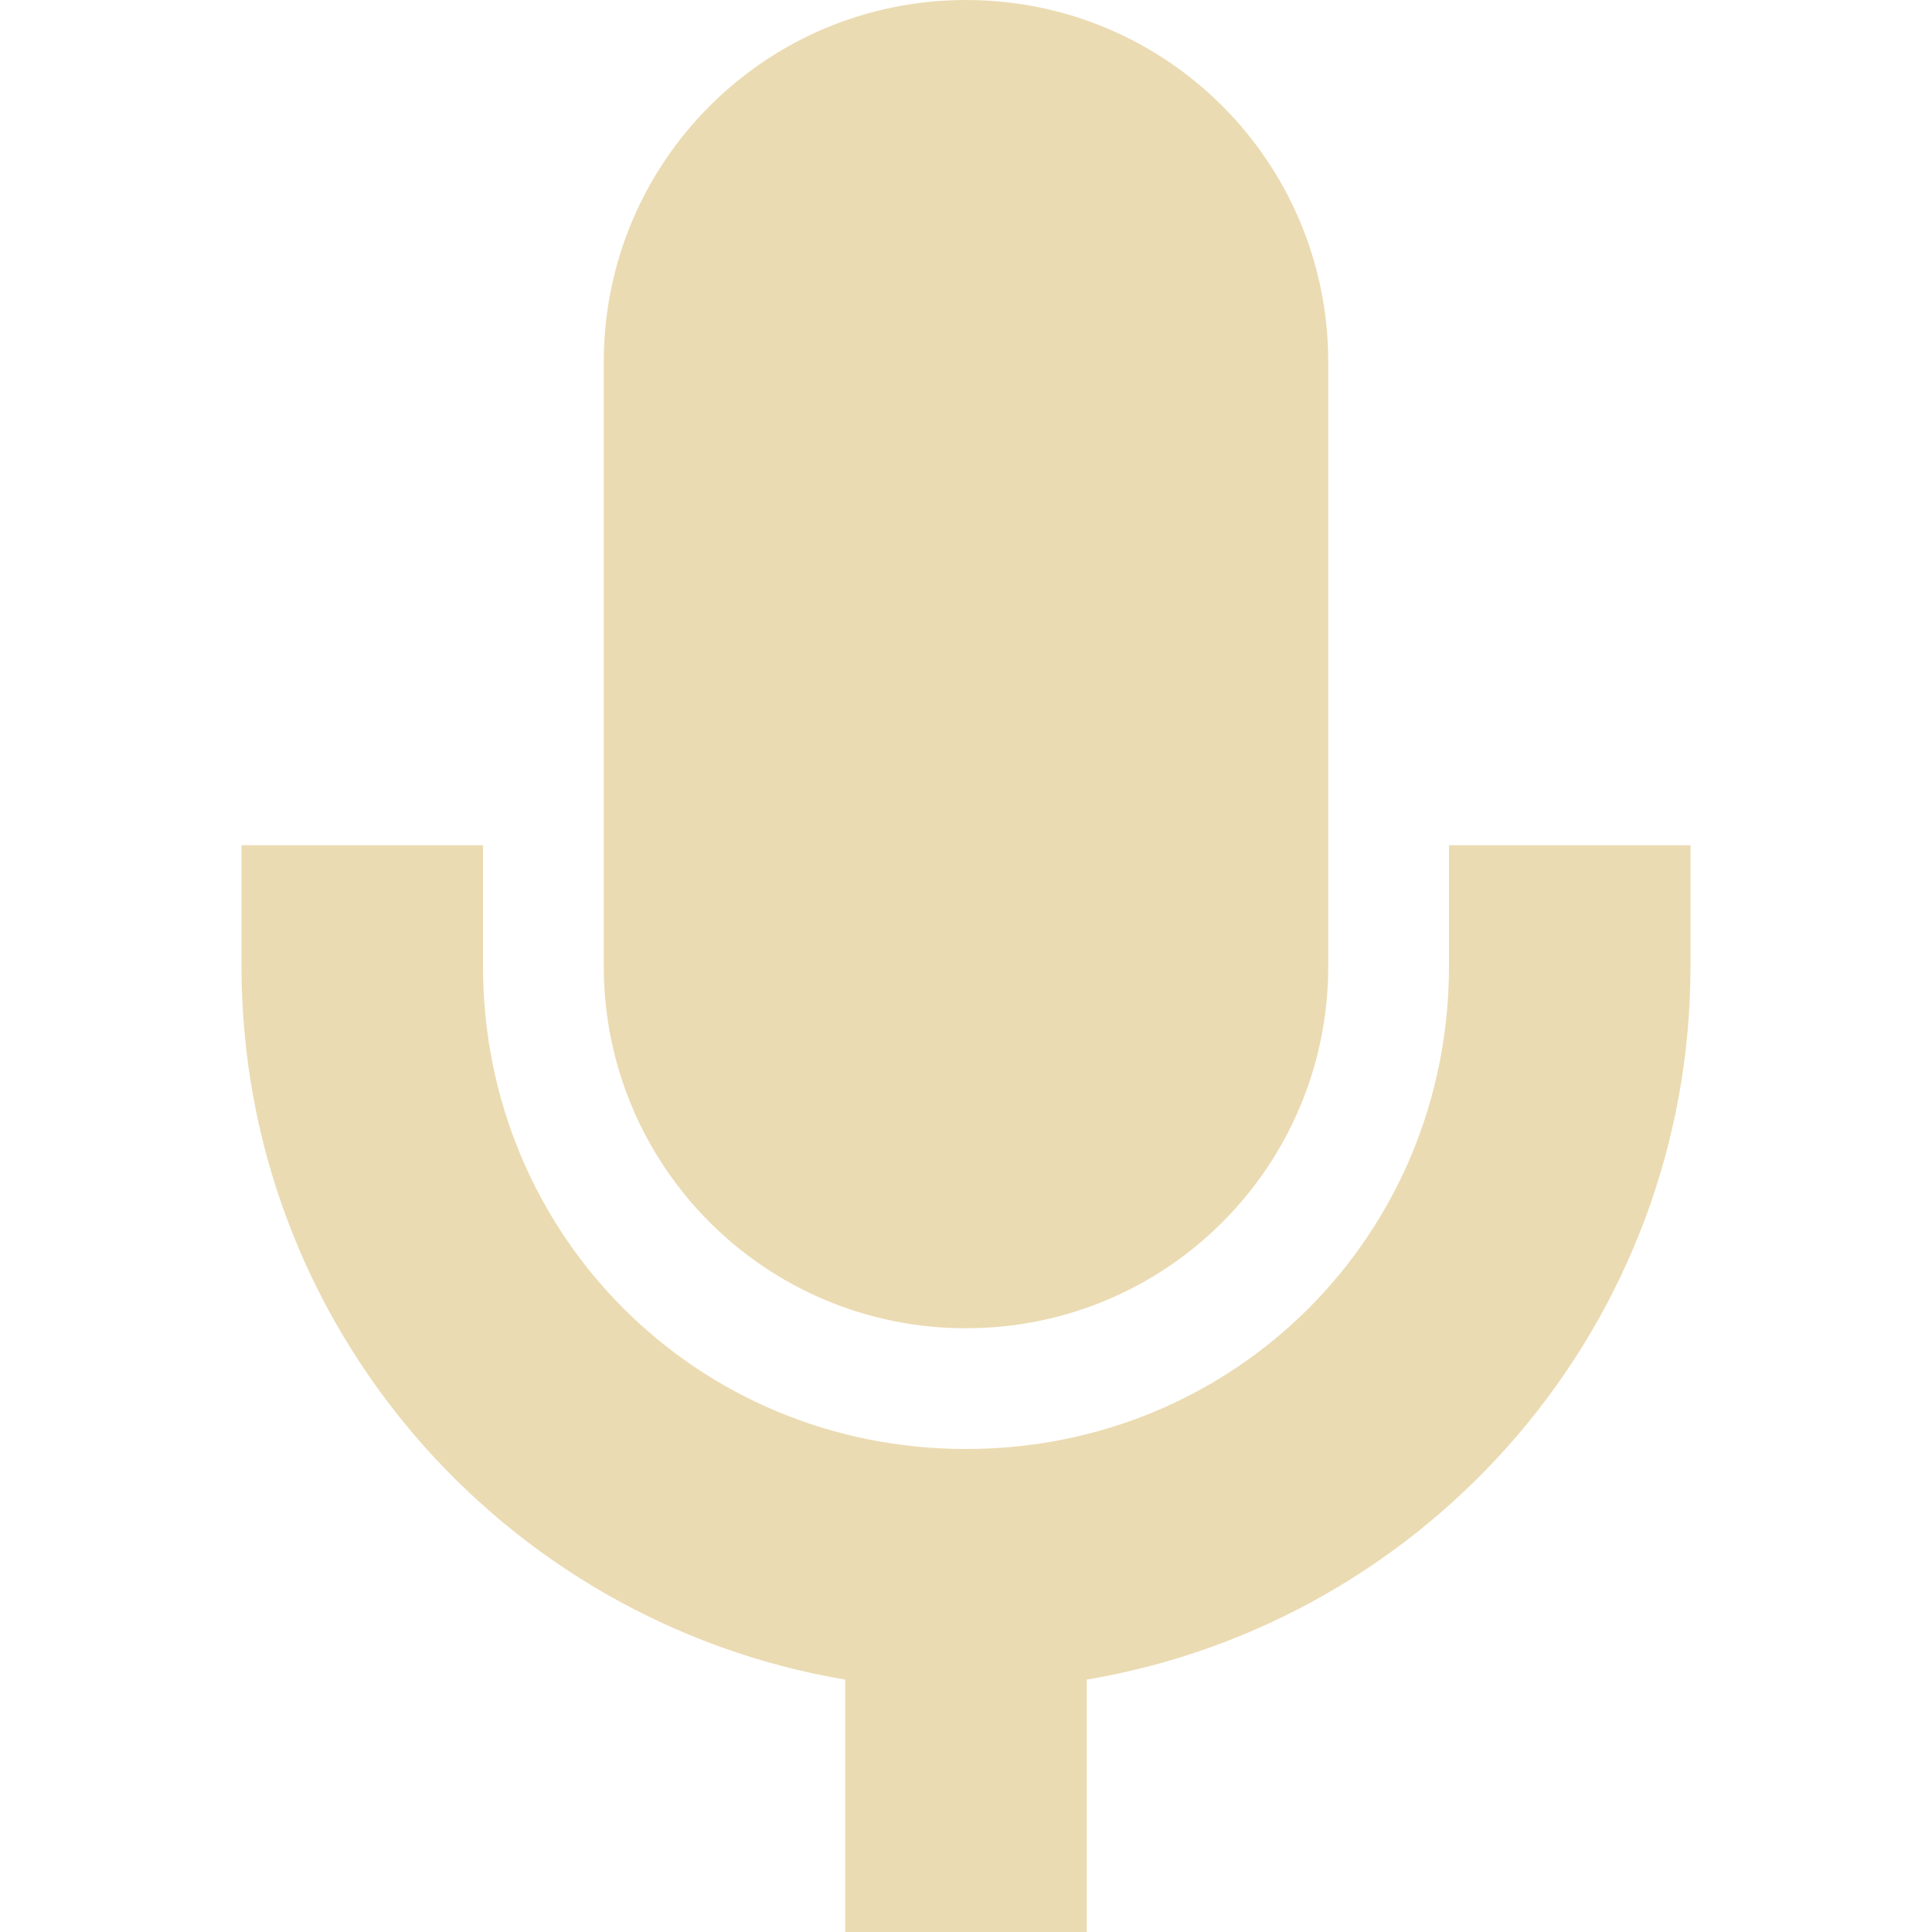
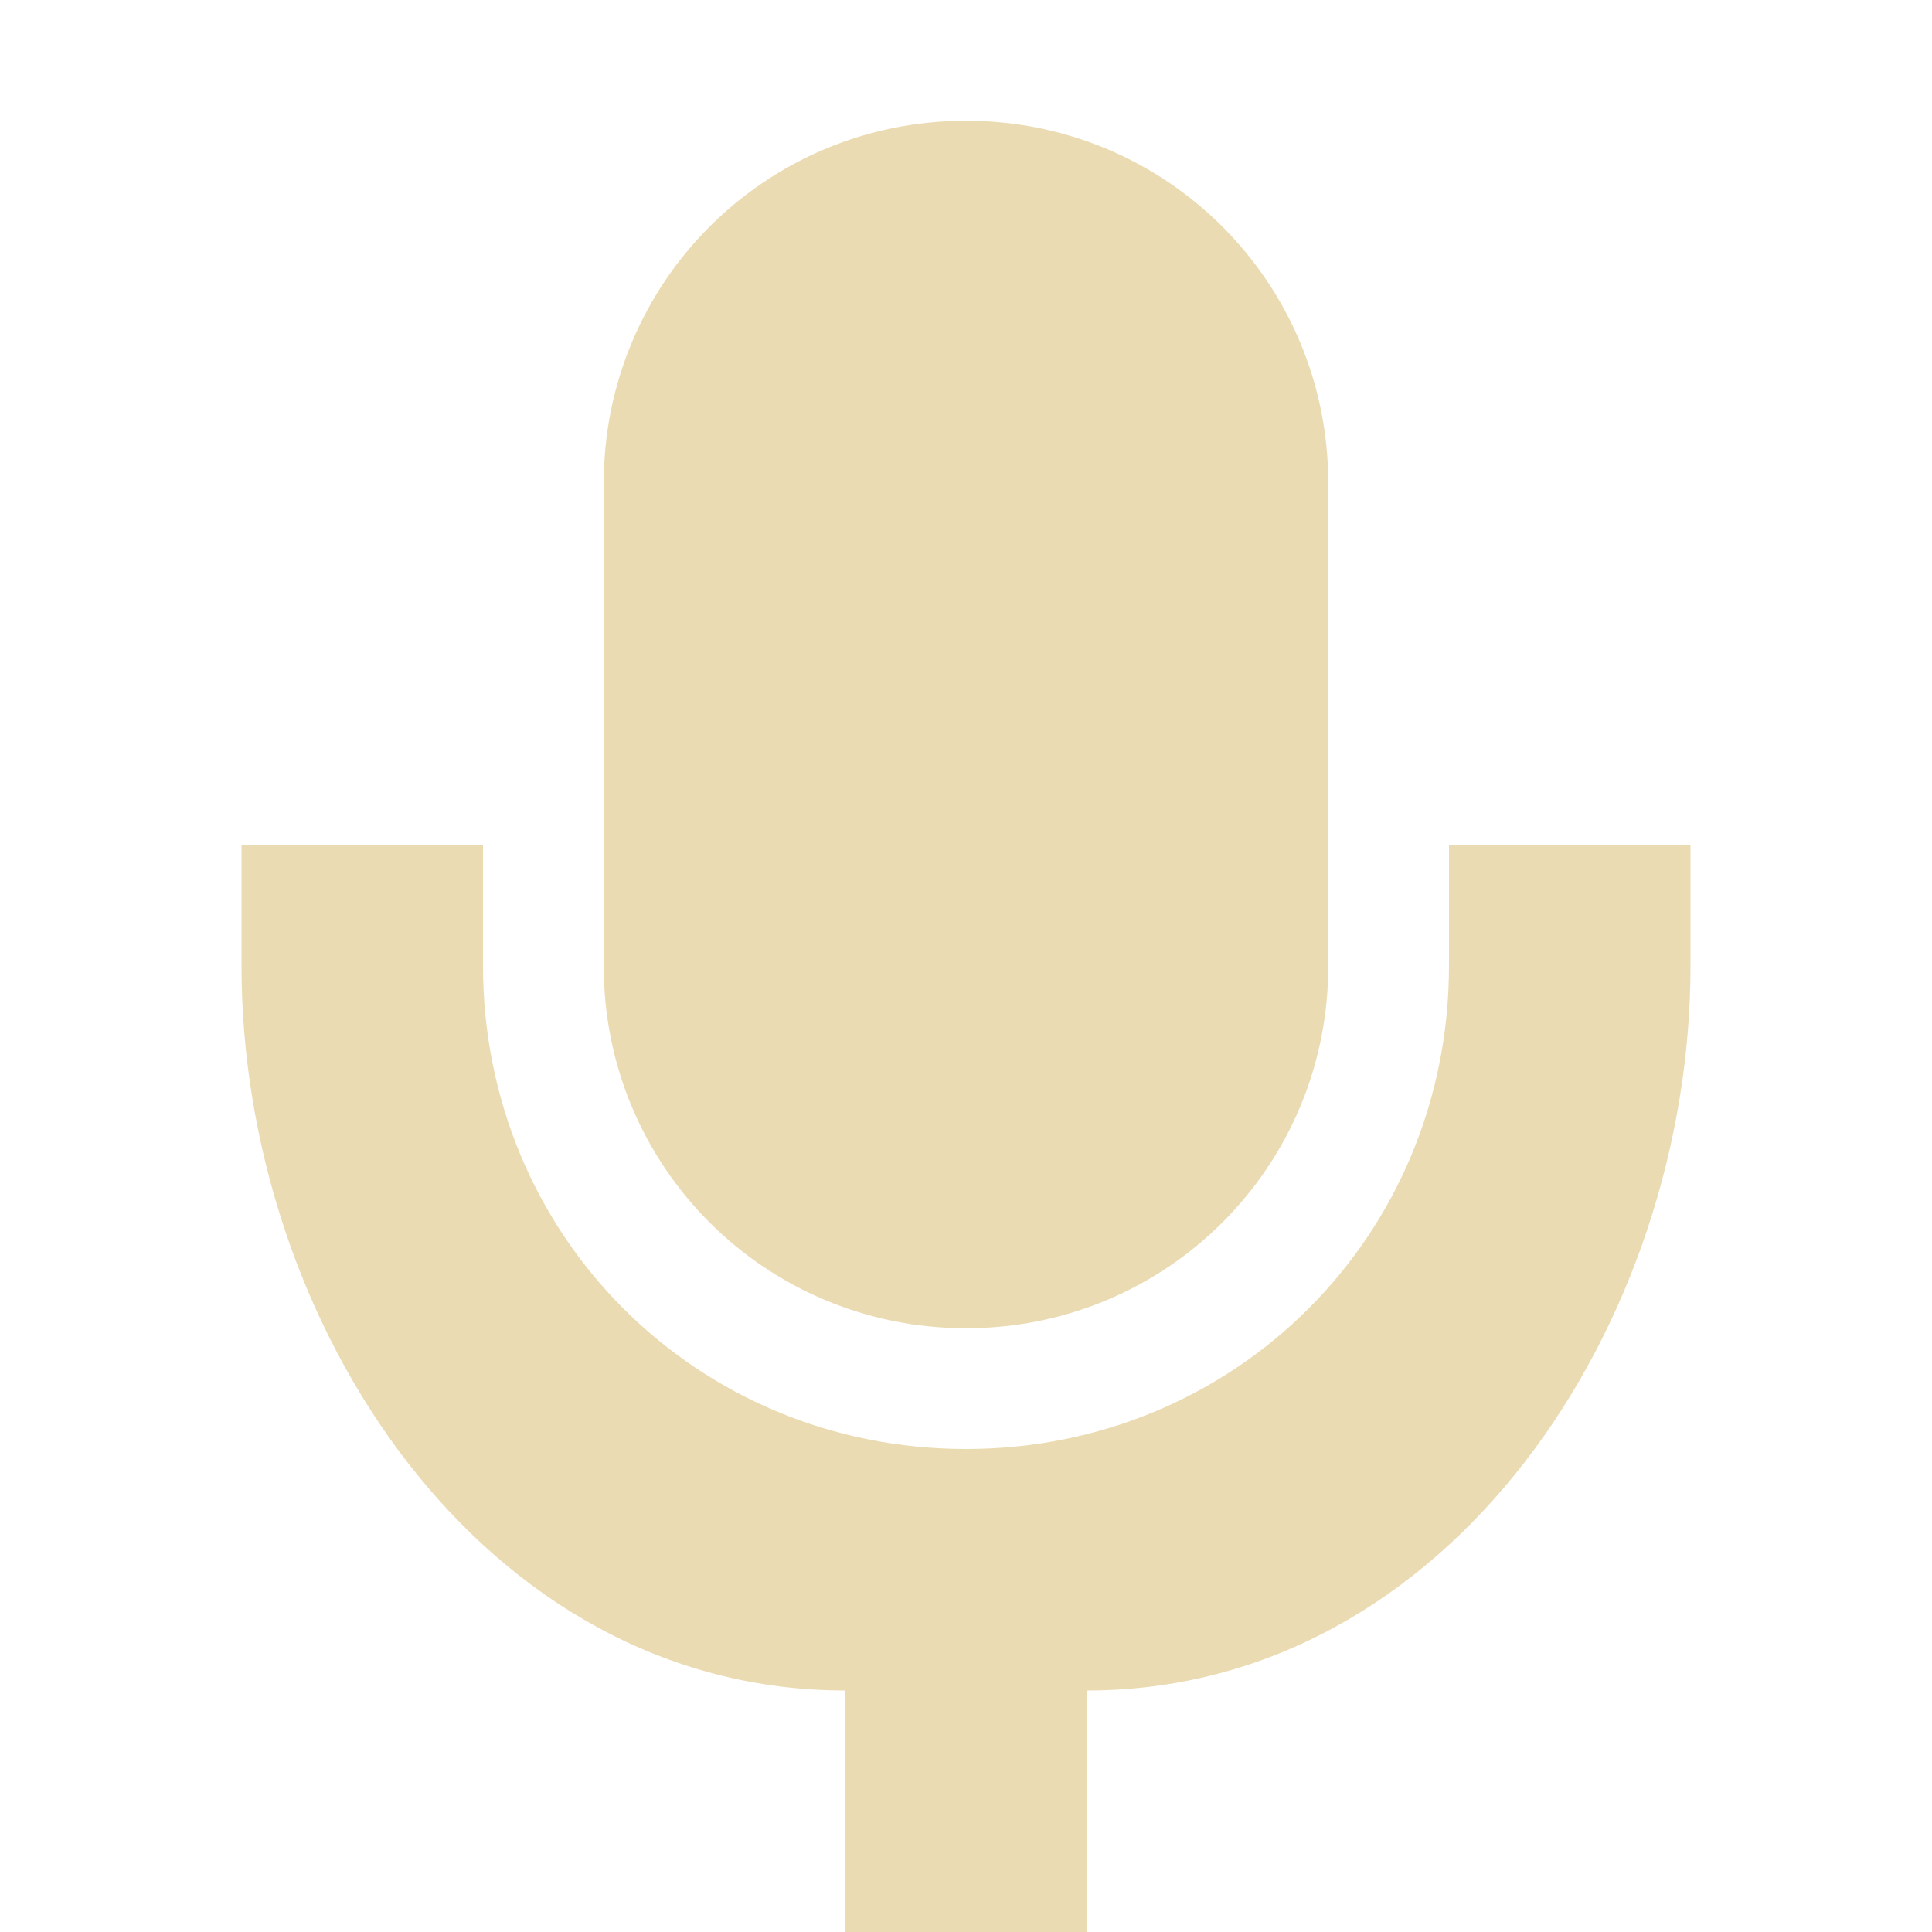
<svg xmlns="http://www.w3.org/2000/svg" width="16" height="16" version="1.1">
-   <path style="fill:#ebdbb2" d="M 8,0 C 6.34,0 5,1.34 5,3 V 8 C 5,9.66 6.34,11 8,11 9.66,11 11,9.66 11,8 V 3 C 11,1.34 9.66,0 8,0 Z M 2,7 V 8 C 2,10.97 4.16,13.43 7,13.91 V 16 H 9 V 13.91 C 11.84,13.43 14,10.97 14,8 V 7 H 12 V 8 C 12,10.23 10.23,12 8,12 5.77,12 4,10.23 4,8 V 7 Z" />
+   <defs>
+     <style id="current-color-scheme" type="text/css">.ColorScheme-Text { color:#ebdbb2; } .ColorScheme-Highlight { color:#458588; } .ColorScheme-NeutralText { color:#fe8019; } .ColorScheme-PositiveText { color:#689d6a; } .ColorScheme-NegativeText { color:#fb4934; }</style>
+   </defs>
+   <path class="ColorScheme-Text" d="m8 1c-1.662 0-3 1.338-3 3v4.002c0 1.662 1.338 2.998 3 2.998s3-1.336 3-2.998v-4.002c0-1.662-1.338-3-3-3zm-6 6v0.998c0 2.966 2 6.002 5 6.002v2h2v-2c3 0 5-3.036 5-6.002v-0.998h-2v0.998c0 2.234-1.767 4.002-4 4.002s-4-1.768-4-4.002v-0.998z" fill="currentColor" />
</svg>
